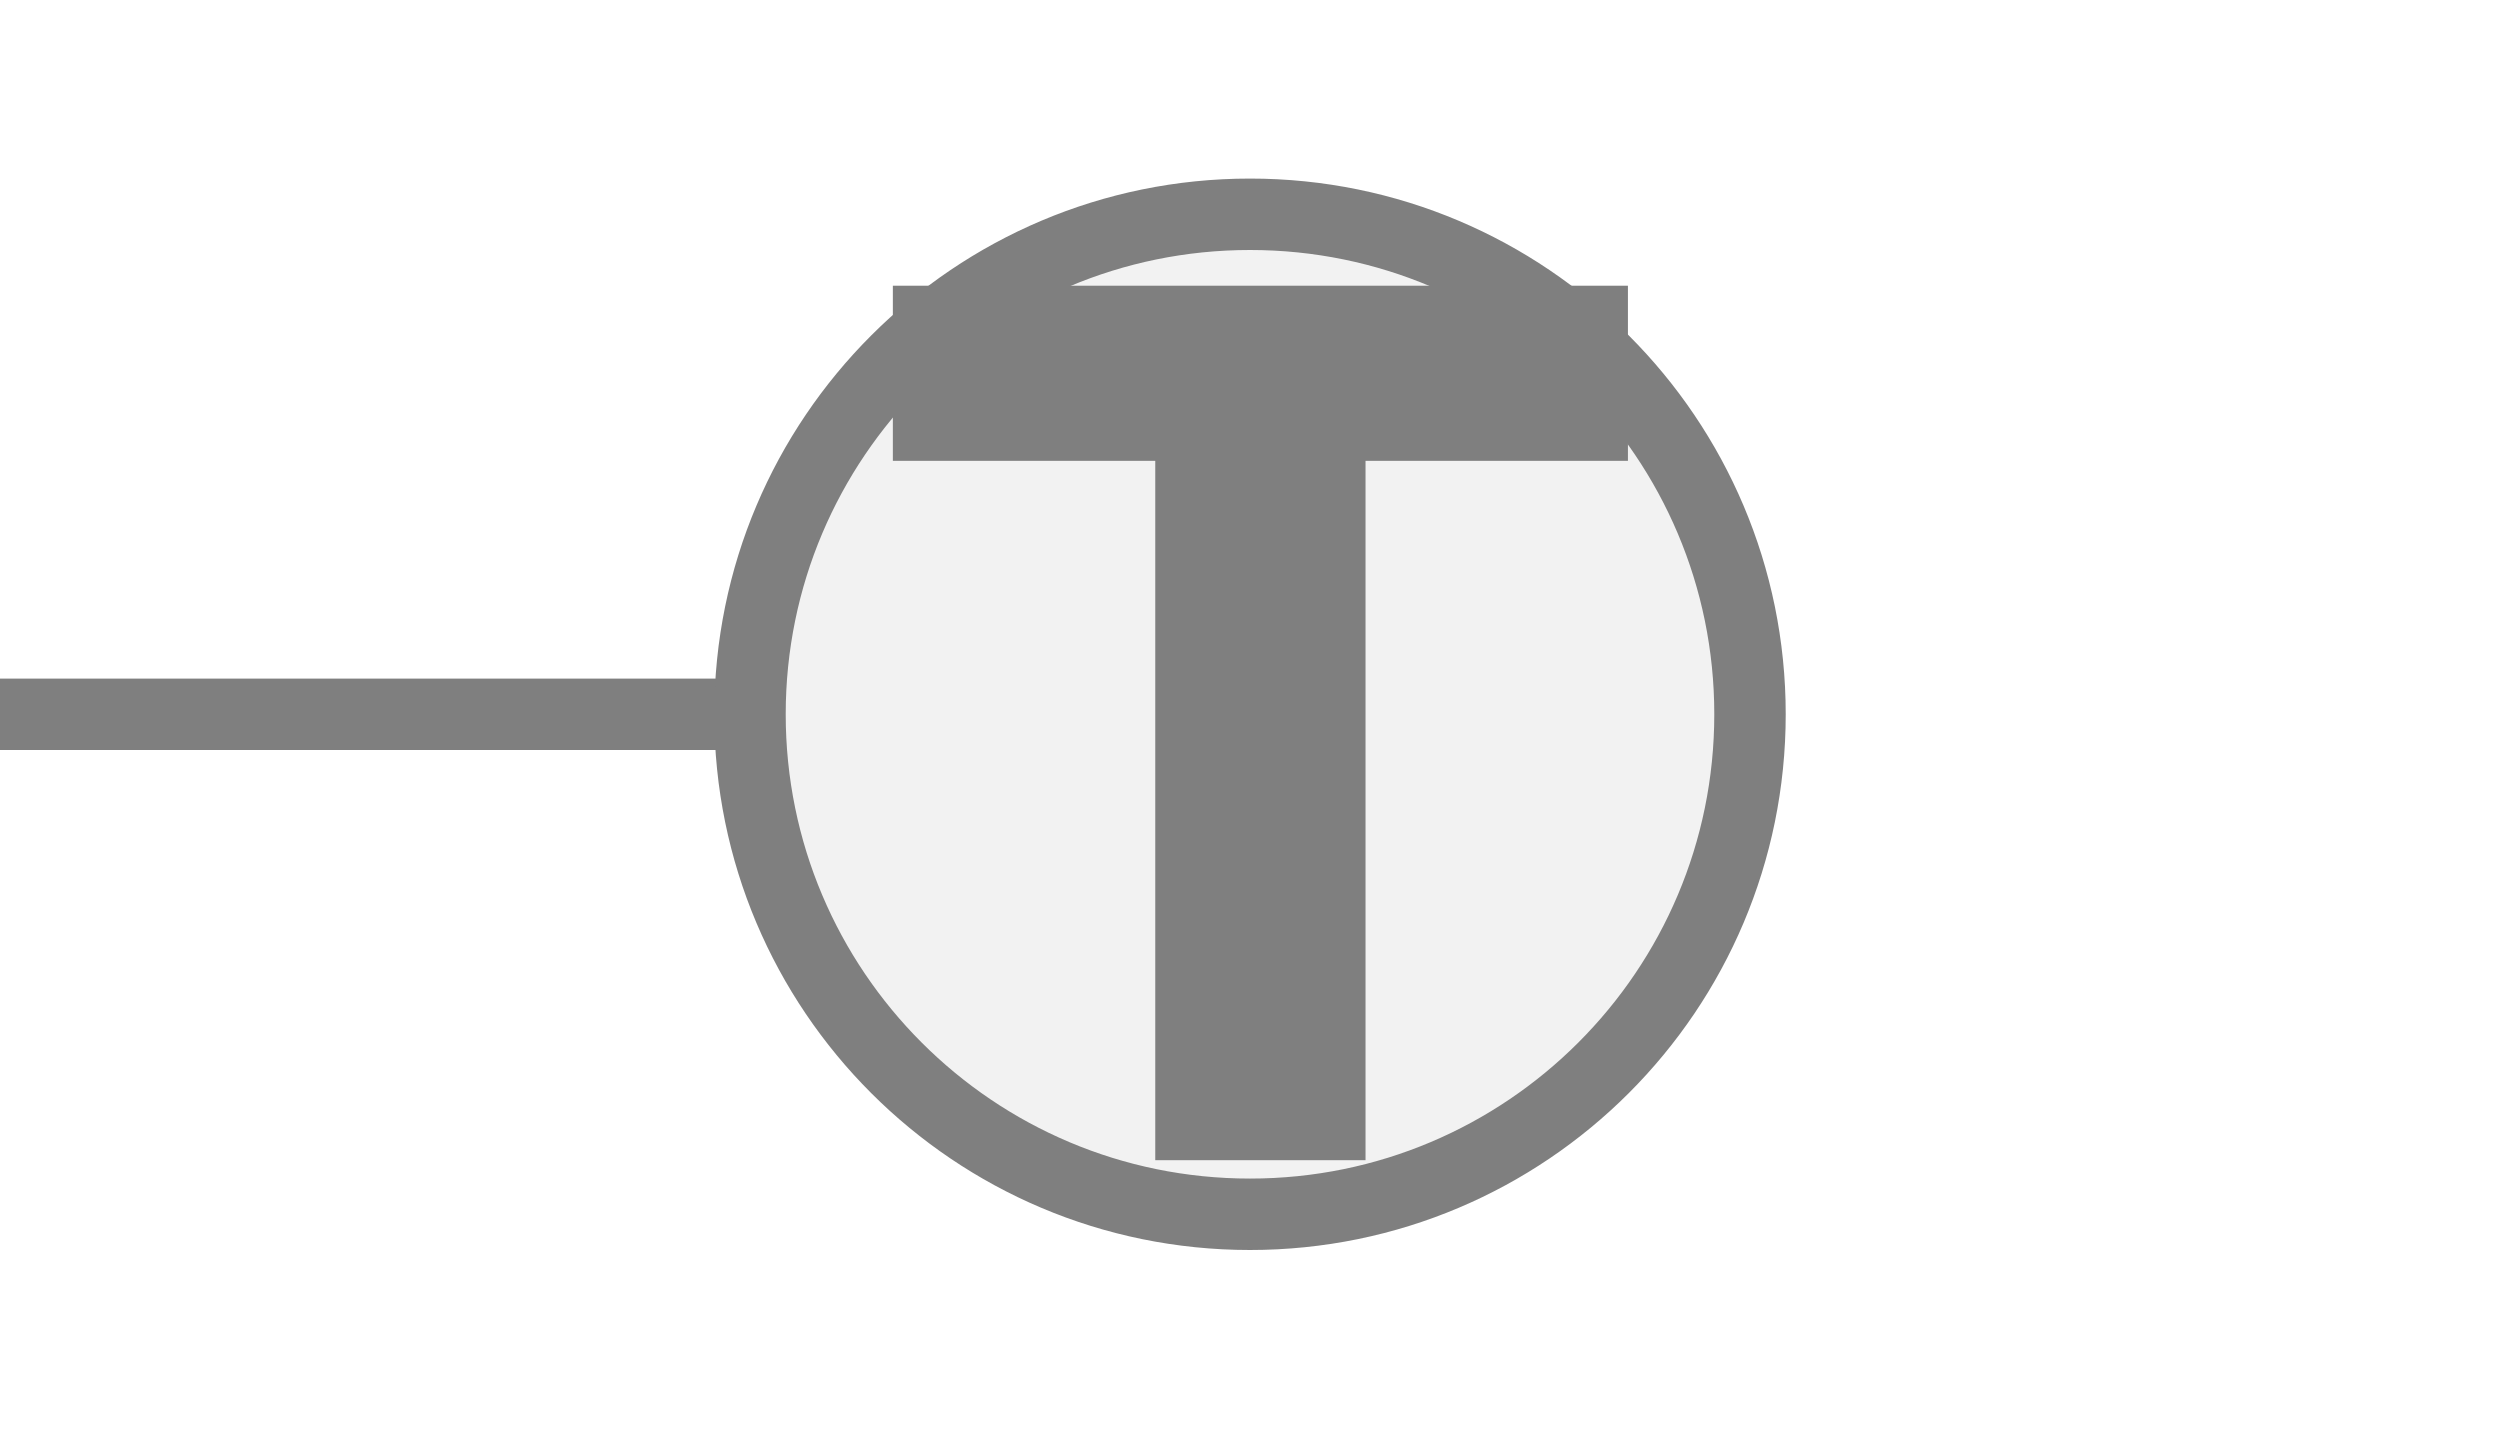
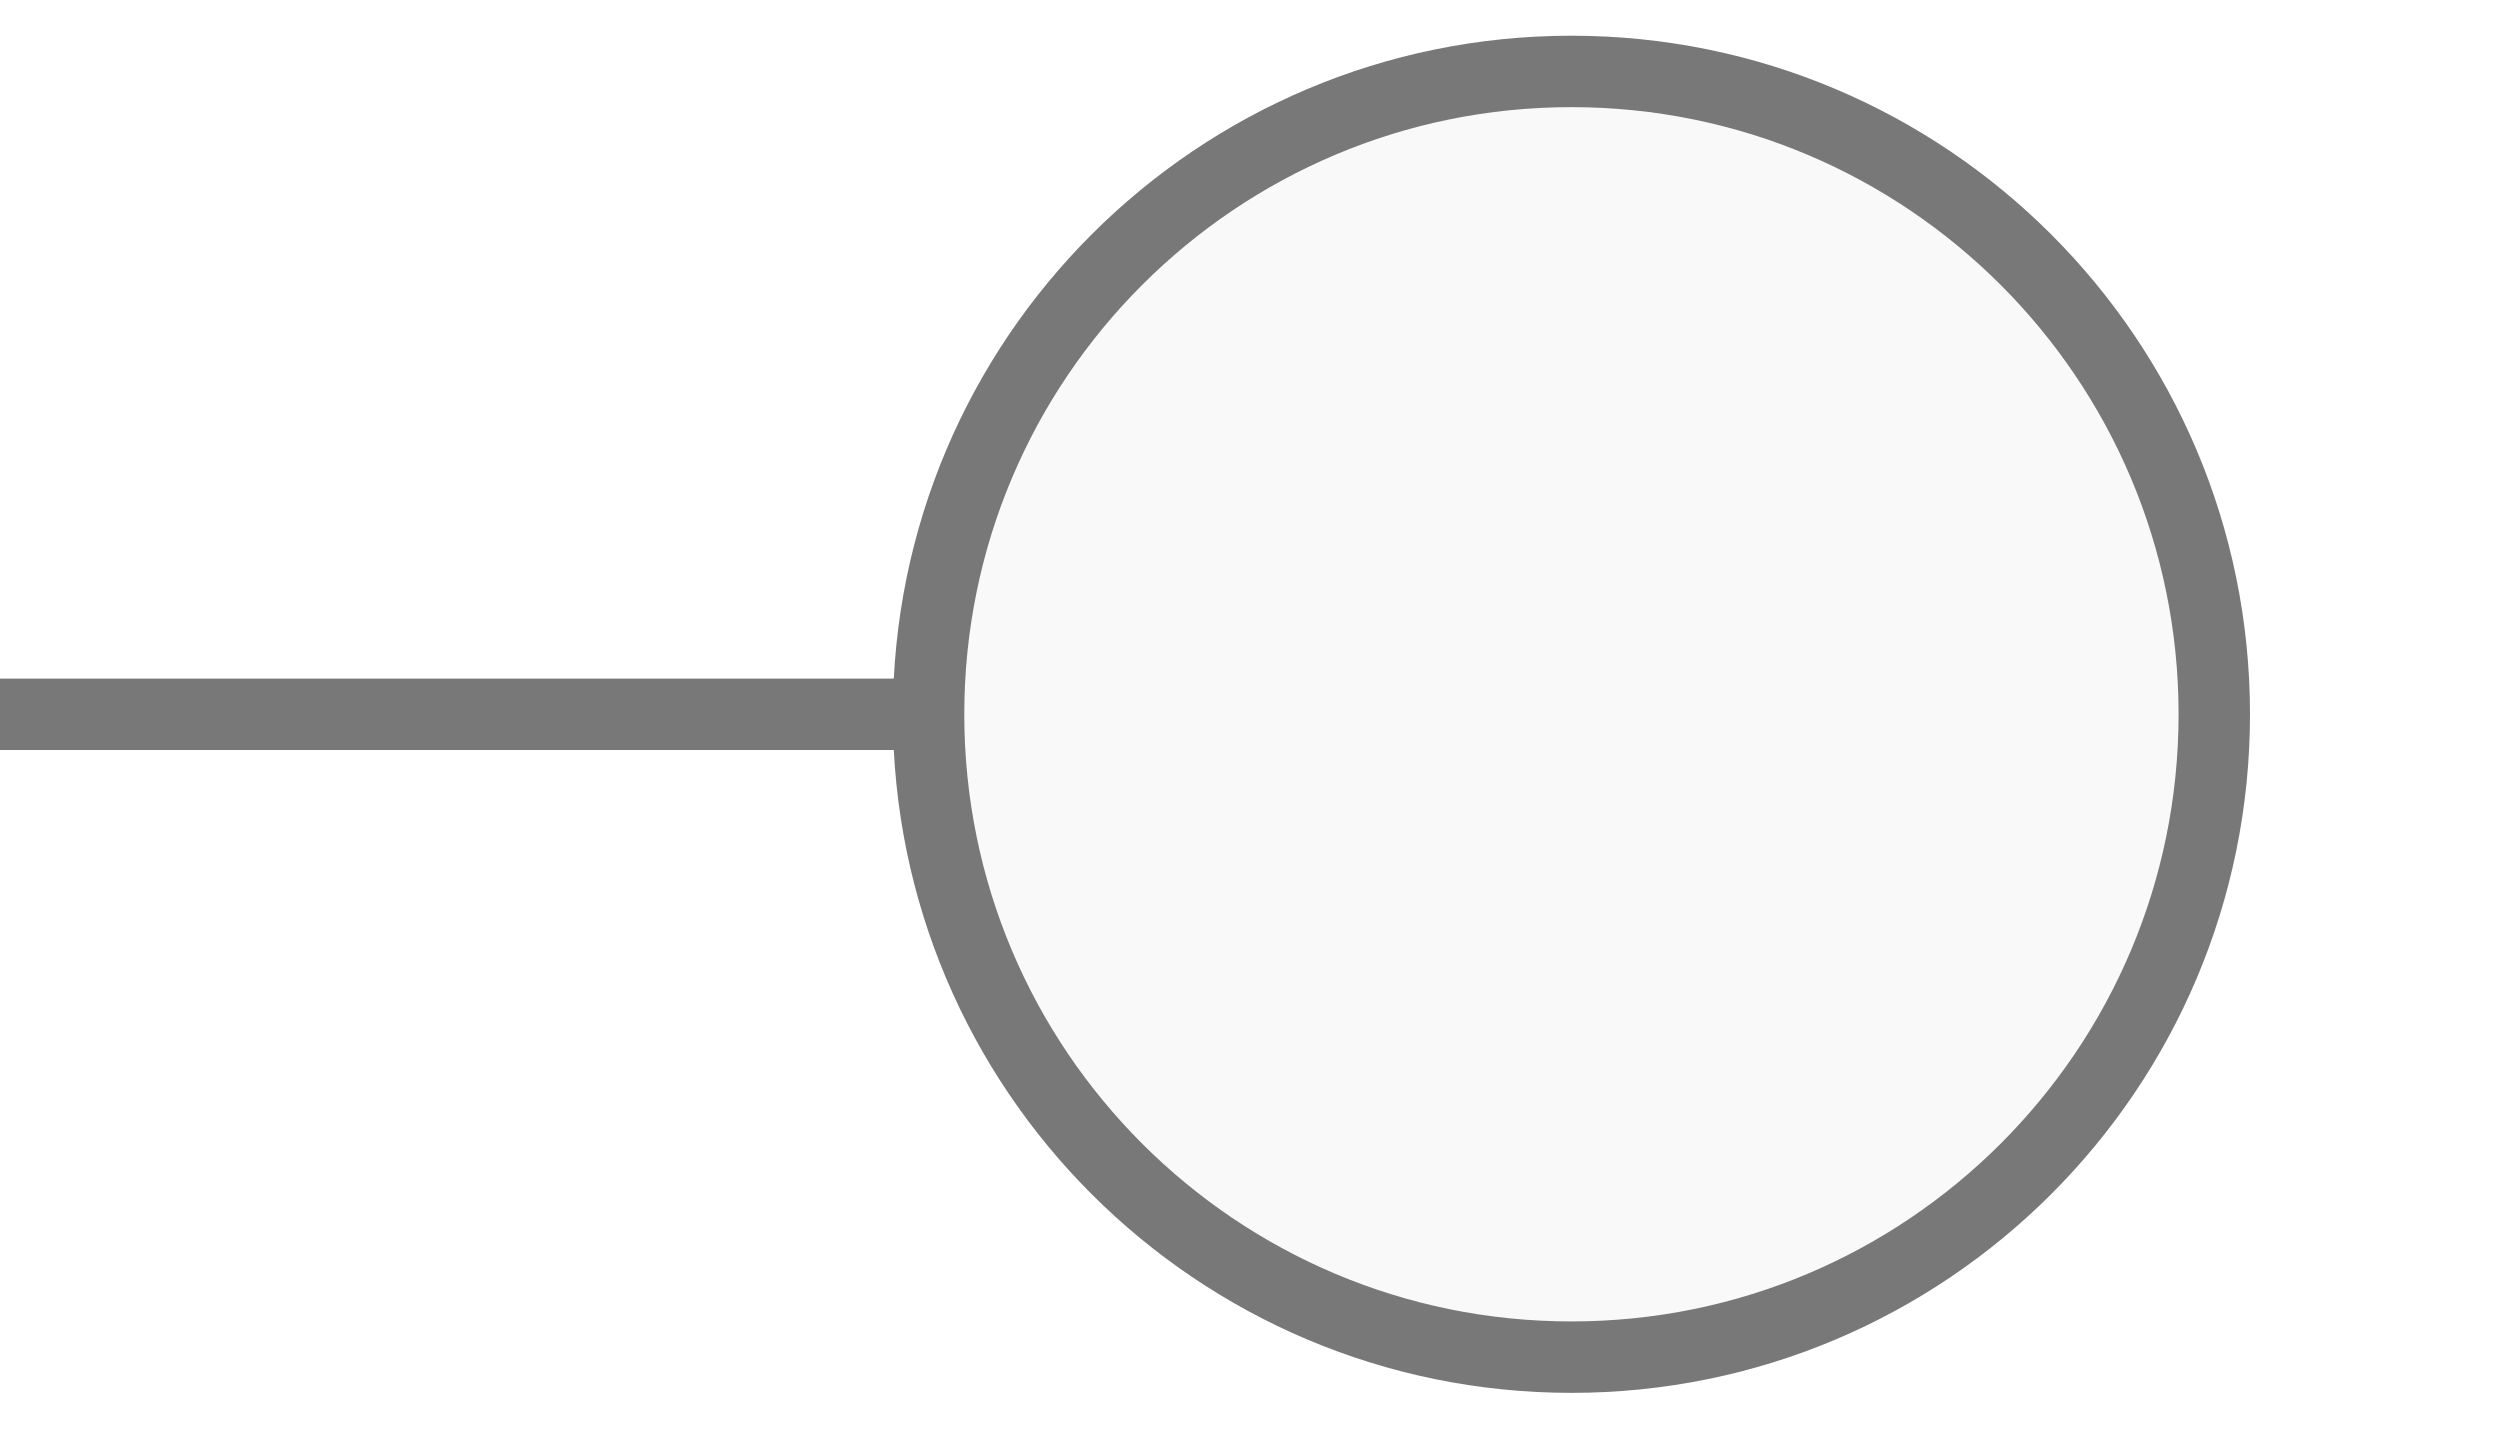
<svg xmlns="http://www.w3.org/2000/svg" width="35px" height="20px" viewBox="0 0 35 20">
-   <line x1="0" y1="10" x2="10.5" y2="10" stroke="#7f7f7f" stroke-width="1" stroke-linecap="round" />
-   <circle cx="17.5" cy="10" r="7" fill="#f2f2f2" stroke="#7f7f7f" stroke-width="1" />
-   <path d="M829 0V1194H381V1493H1636V1194H1188V0H829Z" fill="#7f7f7f" transform="translate(12.5,4) scale(0.0082,-0.0082) translate(-381,-1493)" />
+   <line x1="0" y1="10" x2="13" y2="10" stroke="#787878" stroke-width="1" stroke-linecap="round" />
+   <circle cx="22" cy="10" r="9" fill="#f9f9f9" stroke="#787878" stroke-width="1" />
</svg>
